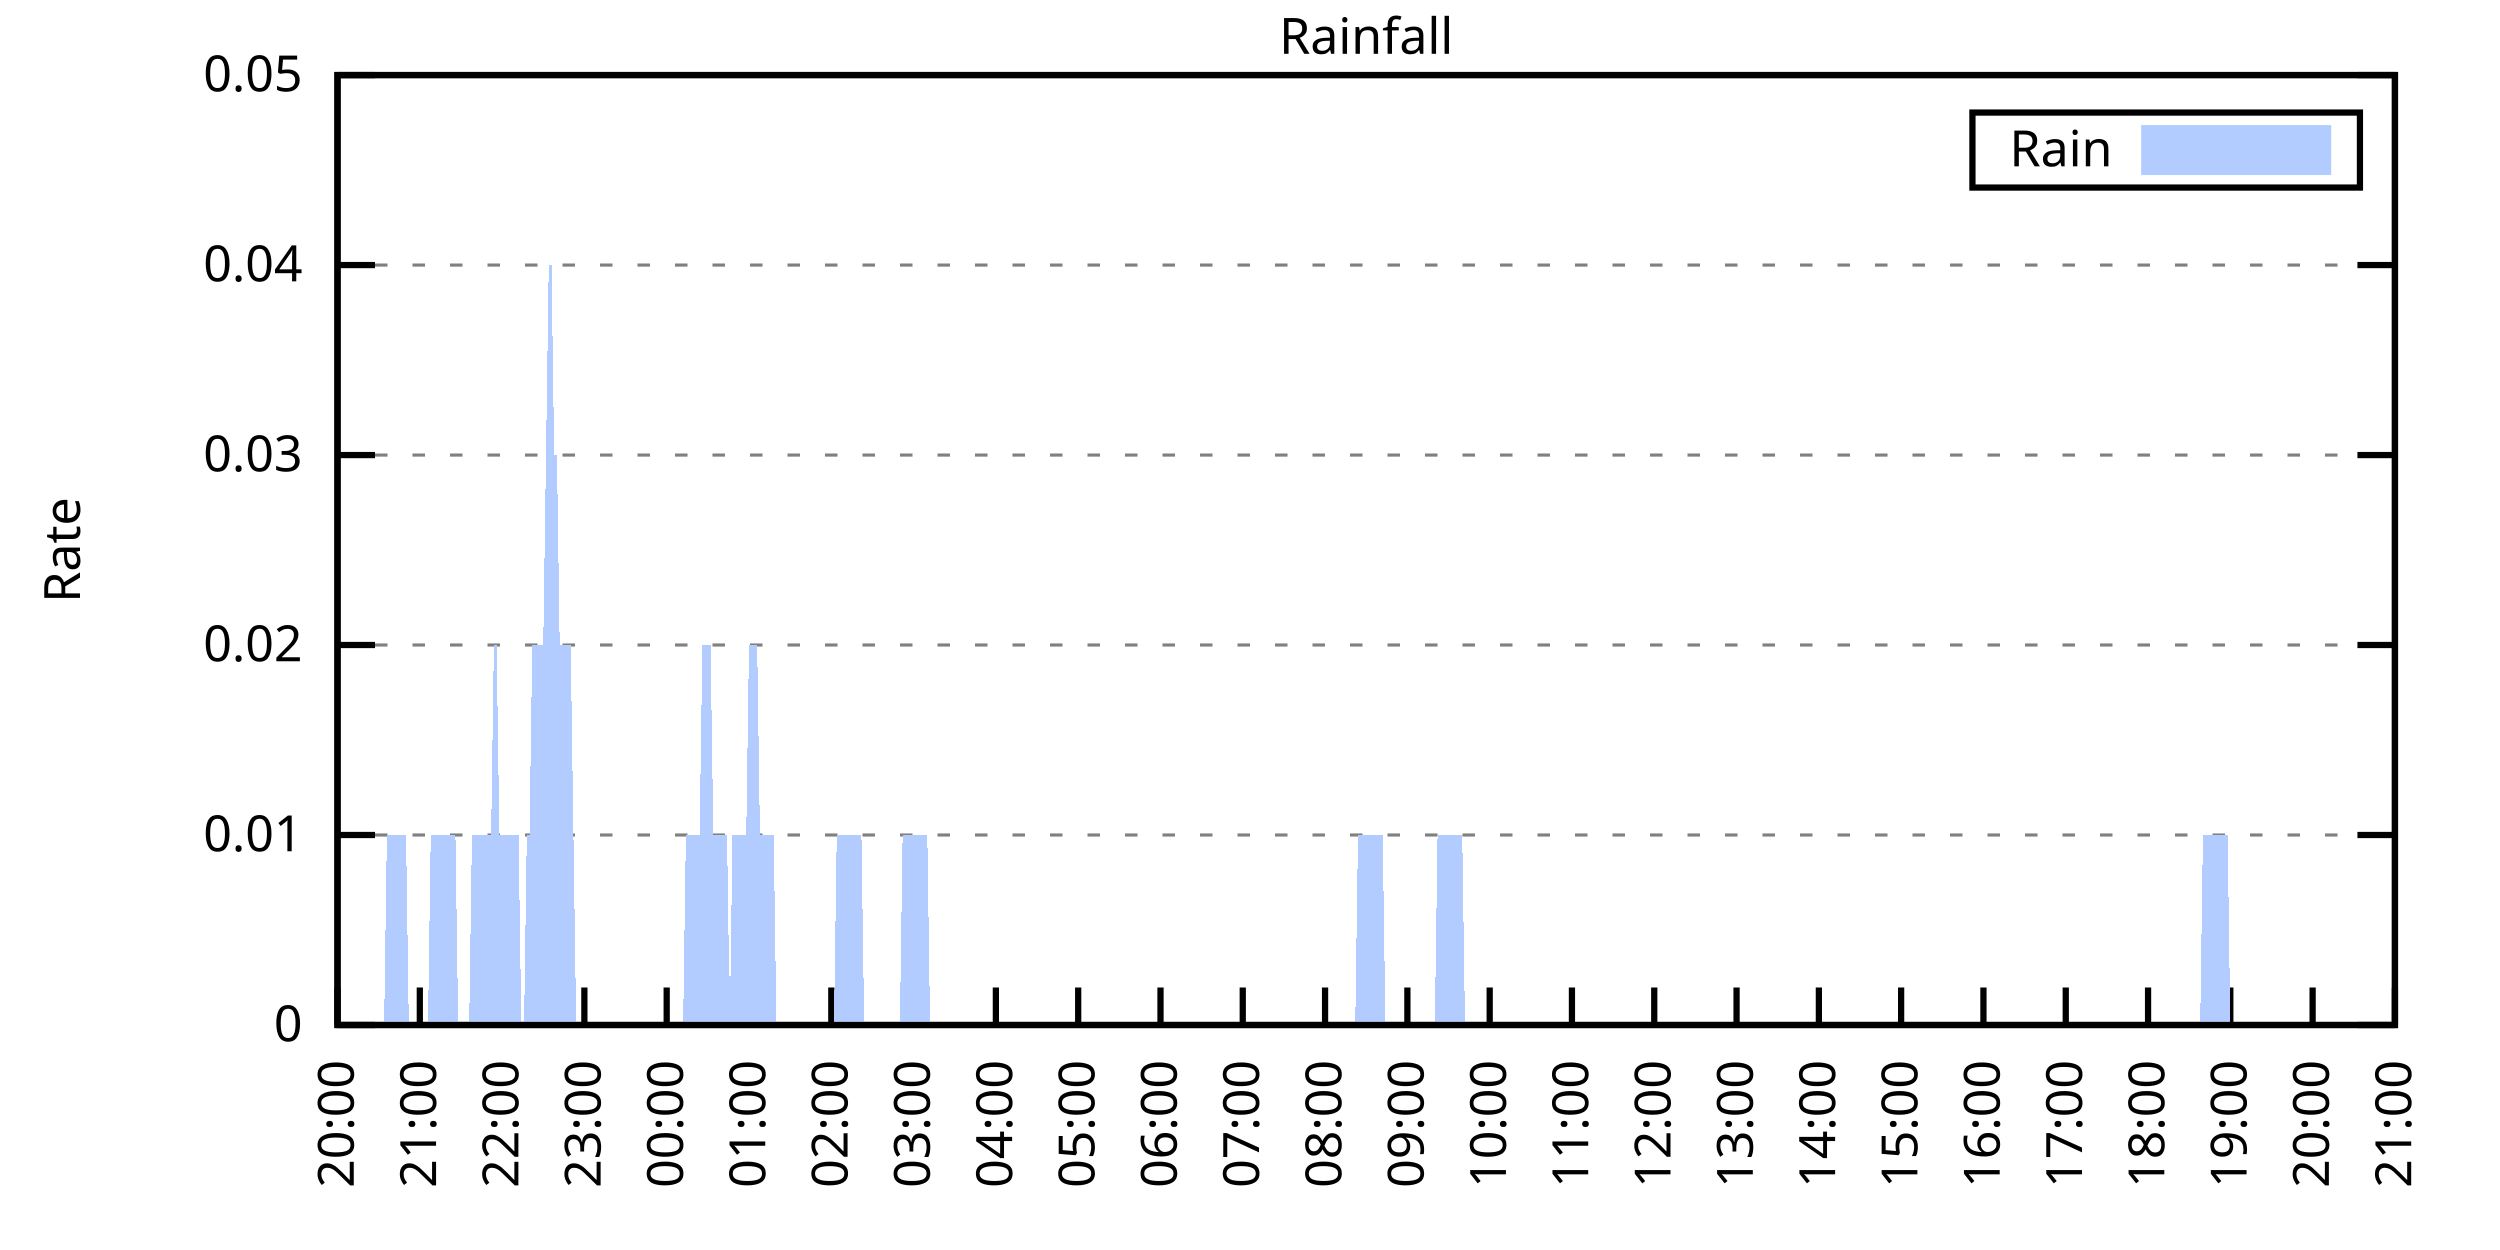
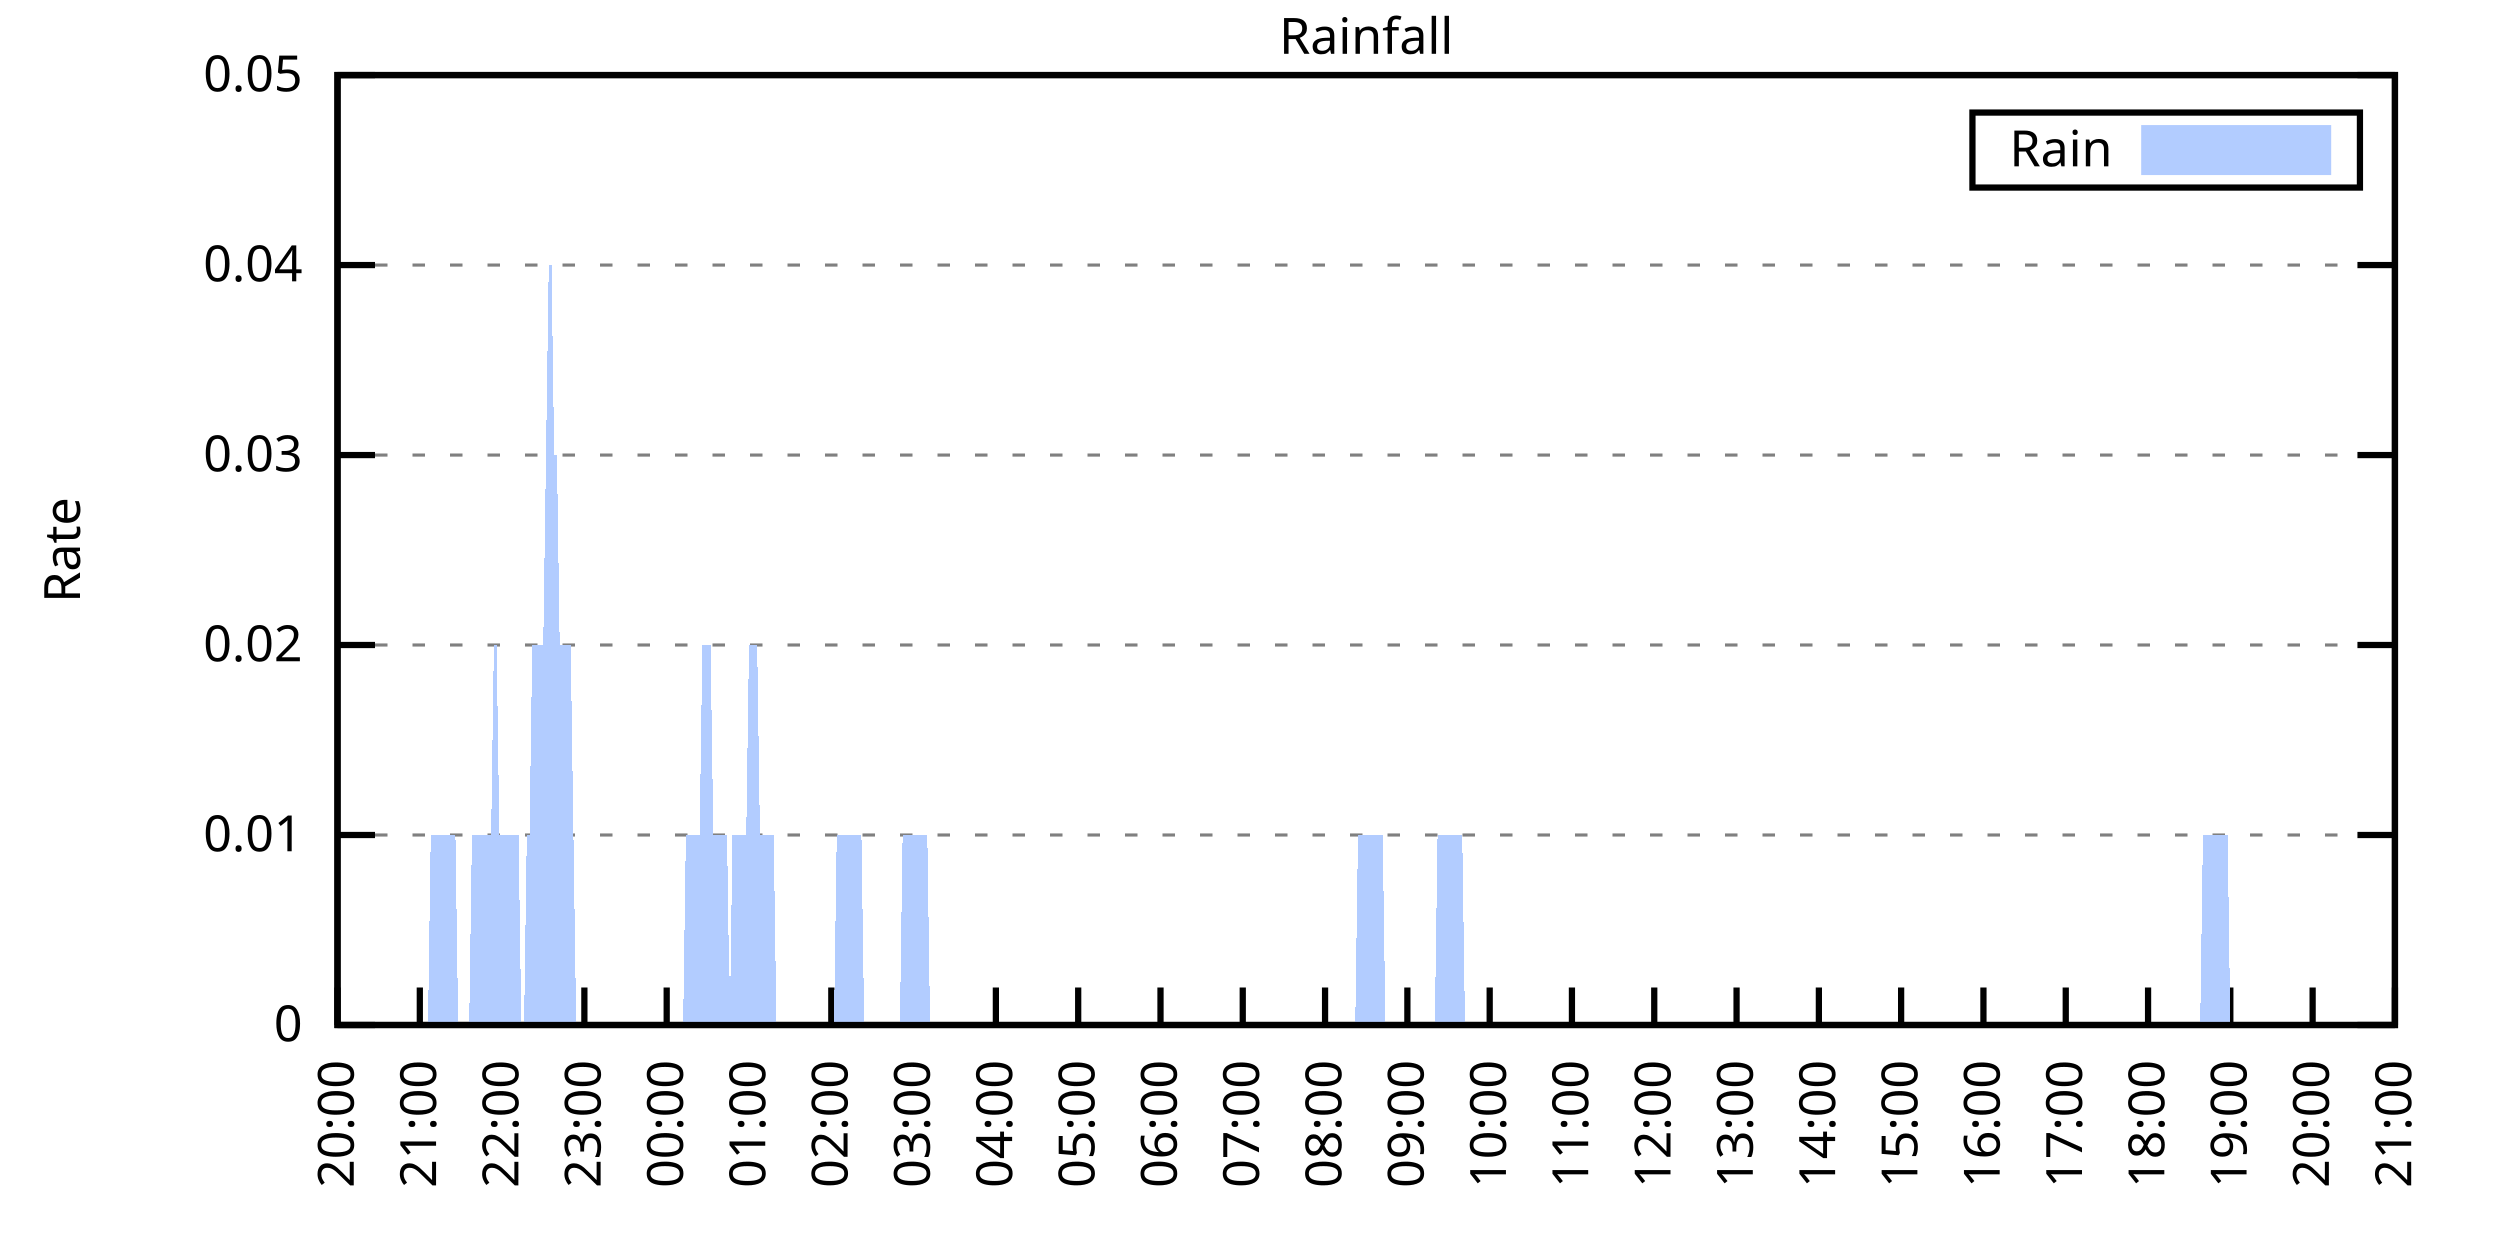
<svg xmlns="http://www.w3.org/2000/svg" xmlns:xlink="http://www.w3.org/1999/xlink" width="400" height="200" viewBox="0 0 400 200">
  <g id="gnuplot_canvas">
    <rect x="0" y="0" width="400" height="200" fill="none" />
    <defs>
      <circle id="gpDot" r="0.5" stroke-width="0.5" stroke="currentColor" />
      <path id="gpPt0" stroke-width="0.333" stroke="currentColor" d="M-1,0 h2 M0,-1 v2" />
      <path id="gpPt1" stroke-width="0.333" stroke="currentColor" d="M-1,-1 L1,1 M1,-1 L-1,1" />
      <path id="gpPt2" stroke-width="0.333" stroke="currentColor" d="M-1,0 L1,0 M0,-1 L0,1 M-1,-1 L1,1 M-1,1 L1,-1" />
      <rect id="gpPt3" stroke-width="0.333" stroke="currentColor" x="-1" y="-1" width="2" height="2" />
      <rect id="gpPt4" stroke-width="0.333" stroke="currentColor" fill="currentColor" x="-1" y="-1" width="2" height="2" />
      <circle id="gpPt5" stroke-width="0.333" stroke="currentColor" cx="0" cy="0" r="1" />
      <use xlink:href="#gpPt5" id="gpPt6" fill="currentColor" stroke="none" />
      <path id="gpPt7" stroke-width="0.333" stroke="currentColor" d="M0,-1.33 L-1.33,0.67 L1.33,0.67 z" />
      <use xlink:href="#gpPt7" id="gpPt8" fill="currentColor" stroke="none" />
      <use xlink:href="#gpPt7" id="gpPt9" stroke="currentColor" transform="rotate(180)" />
      <use xlink:href="#gpPt9" id="gpPt10" fill="currentColor" stroke="none" />
      <use xlink:href="#gpPt3" id="gpPt11" stroke="currentColor" transform="rotate(45)" />
      <use xlink:href="#gpPt11" id="gpPt12" fill="currentColor" stroke="none" />
      <path id="gpPt13" stroke-width="0.333" stroke="currentColor" d="M0,1.330 L1.265,0.411 L0.782,-1.067 L-0.782,-1.076 L-1.265,0.411 z" />
      <use xlink:href="#gpPt13" id="gpPt14" fill="currentColor" stroke="none" />
      <filter id="textbox" filterUnits="objectBoundingBox" x="0" y="0" height="1" width="1">
        <feFlood flood-color="white" flood-opacity="1" result="bgnd" />
        <feComposite in="SourceGraphic" in2="bgnd" operator="atop" />
      </filter>
      <filter id="greybox" filterUnits="objectBoundingBox" x="0" y="0" height="1" width="1">
        <feFlood flood-color="lightgrey" flood-opacity="1" result="grey" />
        <feComposite in="SourceGraphic" in2="grey" operator="atop" />
      </filter>
    </defs>
    <g fill="none" color="white" stroke="currentColor" stroke-width="1.00" stroke-linecap="butt" stroke-linejoin="miter">
</g>
    <g fill="none" color="black" stroke="currentColor" stroke-width="1.00" stroke-linecap="butt" stroke-linejoin="miter">
      <g stroke="none" shape-rendering="crispEdges">
        <polygon fill="rgb(255, 255, 255)" points="54.00,164.00 383.18,164.00 383.18,12.02 54.00,12.02 " />
      </g>
    </g>
    <g fill="none" color="black" stroke="currentColor" stroke-width="1.00" stroke-linecap="butt" stroke-linejoin="miter">
</g>
    <g fill="none" color="black" stroke="black" stroke-width="0.50" stroke-linecap="butt" stroke-linejoin="miter">
</g>
    <g fill="none" color="gray" stroke="currentColor" stroke-width="0.50" stroke-linecap="butt" stroke-linejoin="miter">
      <path stroke="gray" stroke-dasharray="2,4" class="gridline" d="M54.00,164.00 L383.19,164.00  " />
    </g>
    <g fill="none" color="gray" stroke="gray" stroke-width="1.00" stroke-linecap="butt" stroke-linejoin="miter">
</g>
    <g fill="none" color="black" stroke="currentColor" stroke-width="1.00" stroke-linecap="butt" stroke-linejoin="miter">
      <path stroke="black" d="M54.00,164.00 L60.00,164.00 M383.19,164.00 L377.19,164.00  " />
      <g transform="translate(48.40,166.60)" stroke="none" fill="black" font-family="Sans" font-size="8.00" text-anchor="end">
        <text>
          <tspan font-family="Sans"> 0</tspan>
        </text>
      </g>
    </g>
    <g fill="none" color="black" stroke="currentColor" stroke-width="1.00" stroke-linecap="butt" stroke-linejoin="miter">
</g>
    <g fill="none" color="black" stroke="black" stroke-width="0.50" stroke-linecap="butt" stroke-linejoin="miter">
</g>
    <g fill="none" color="gray" stroke="currentColor" stroke-width="0.50" stroke-linecap="butt" stroke-linejoin="miter">
      <path stroke="gray" stroke-dasharray="2,4" class="gridline" d="M54.00,133.60 L383.19,133.60  " />
    </g>
    <g fill="none" color="gray" stroke="gray" stroke-width="1.00" stroke-linecap="butt" stroke-linejoin="miter">
</g>
    <g fill="none" color="black" stroke="currentColor" stroke-width="1.00" stroke-linecap="butt" stroke-linejoin="miter">
      <path stroke="black" d="M54.00,133.60 L60.00,133.60 M383.19,133.60 L377.19,133.60  " />
      <g transform="translate(48.40,136.20)" stroke="none" fill="black" font-family="Sans" font-size="8.00" text-anchor="end">
        <text>
          <tspan font-family="Sans"> 0.01</tspan>
        </text>
      </g>
    </g>
    <g fill="none" color="black" stroke="currentColor" stroke-width="1.00" stroke-linecap="butt" stroke-linejoin="miter">
</g>
    <g fill="none" color="black" stroke="black" stroke-width="0.50" stroke-linecap="butt" stroke-linejoin="miter">
</g>
    <g fill="none" color="gray" stroke="currentColor" stroke-width="0.50" stroke-linecap="butt" stroke-linejoin="miter">
      <path stroke="gray" stroke-dasharray="2,4" class="gridline" d="M54.00,103.20 L383.19,103.20  " />
    </g>
    <g fill="none" color="gray" stroke="gray" stroke-width="1.00" stroke-linecap="butt" stroke-linejoin="miter">
</g>
    <g fill="none" color="black" stroke="currentColor" stroke-width="1.00" stroke-linecap="butt" stroke-linejoin="miter">
      <path stroke="black" d="M54.00,103.20 L60.00,103.20 M383.19,103.20 L377.19,103.20  " />
      <g transform="translate(48.40,105.80)" stroke="none" fill="black" font-family="Sans" font-size="8.00" text-anchor="end">
        <text>
          <tspan font-family="Sans"> 0.02</tspan>
        </text>
      </g>
    </g>
    <g fill="none" color="black" stroke="currentColor" stroke-width="1.00" stroke-linecap="butt" stroke-linejoin="miter">
</g>
    <g fill="none" color="black" stroke="black" stroke-width="0.50" stroke-linecap="butt" stroke-linejoin="miter">
</g>
    <g fill="none" color="gray" stroke="currentColor" stroke-width="0.50" stroke-linecap="butt" stroke-linejoin="miter">
      <path stroke="gray" stroke-dasharray="2,4" class="gridline" d="M54.00,72.81 L383.19,72.81  " />
    </g>
    <g fill="none" color="gray" stroke="gray" stroke-width="1.00" stroke-linecap="butt" stroke-linejoin="miter">
</g>
    <g fill="none" color="black" stroke="currentColor" stroke-width="1.00" stroke-linecap="butt" stroke-linejoin="miter">
      <path stroke="black" d="M54.00,72.81 L60.00,72.81 M383.19,72.81 L377.19,72.81  " />
      <g transform="translate(48.40,75.41)" stroke="none" fill="black" font-family="Sans" font-size="8.00" text-anchor="end">
        <text>
          <tspan font-family="Sans"> 0.03</tspan>
        </text>
      </g>
    </g>
    <g fill="none" color="black" stroke="currentColor" stroke-width="1.00" stroke-linecap="butt" stroke-linejoin="miter">
</g>
    <g fill="none" color="black" stroke="black" stroke-width="0.50" stroke-linecap="butt" stroke-linejoin="miter">
</g>
    <g fill="none" color="gray" stroke="currentColor" stroke-width="0.50" stroke-linecap="butt" stroke-linejoin="miter">
      <path stroke="gray" stroke-dasharray="2,4" class="gridline" d="M54.00,42.41 L383.19,42.41  " />
    </g>
    <g fill="none" color="gray" stroke="gray" stroke-width="1.00" stroke-linecap="butt" stroke-linejoin="miter">
</g>
    <g fill="none" color="black" stroke="currentColor" stroke-width="1.00" stroke-linecap="butt" stroke-linejoin="miter">
      <path stroke="black" d="M54.00,42.41 L60.00,42.41 M383.19,42.41 L377.19,42.41  " />
      <g transform="translate(48.40,45.01)" stroke="none" fill="black" font-family="Sans" font-size="8.00" text-anchor="end">
        <text>
          <tspan font-family="Sans"> 0.04</tspan>
        </text>
      </g>
    </g>
    <g fill="none" color="black" stroke="currentColor" stroke-width="1.00" stroke-linecap="butt" stroke-linejoin="miter">
</g>
    <g fill="none" color="black" stroke="black" stroke-width="0.50" stroke-linecap="butt" stroke-linejoin="miter">
</g>
    <g fill="none" color="gray" stroke="currentColor" stroke-width="0.50" stroke-linecap="butt" stroke-linejoin="miter">
      <path stroke="gray" stroke-dasharray="2,4" class="gridline" d="M54.00,12.01 L383.19,12.01  " />
    </g>
    <g fill="none" color="gray" stroke="gray" stroke-width="1.00" stroke-linecap="butt" stroke-linejoin="miter">
</g>
    <g fill="none" color="black" stroke="currentColor" stroke-width="1.00" stroke-linecap="butt" stroke-linejoin="miter">
      <path stroke="black" d="M54.00,12.01 L60.00,12.01 M383.19,12.01 L377.19,12.01  " />
      <g transform="translate(48.40,14.61)" stroke="none" fill="black" font-family="Sans" font-size="8.00" text-anchor="end">
        <text>
          <tspan font-family="Sans"> 0.05</tspan>
        </text>
      </g>
    </g>
    <g fill="none" color="black" stroke="currentColor" stroke-width="1.00" stroke-linecap="butt" stroke-linejoin="miter">
      <path stroke="black" d="M54.00,164.00 L54.00,158.00  " />
      <g transform="translate(56.60,169.60) rotate(270.00)" stroke="none" fill="black" font-family="Sans" font-size="8.00" text-anchor="end">
        <text>
          <tspan font-family="Sans">20:00</tspan>
        </text>
      </g>
    </g>
    <g fill="none" color="black" stroke="currentColor" stroke-width="1.00" stroke-linecap="butt" stroke-linejoin="miter">
      <path stroke="black" d="M67.17,164.00 L67.17,158.00  " />
      <g transform="translate(69.77,169.60) rotate(270.00)" stroke="none" fill="black" font-family="Sans" font-size="8.00" text-anchor="end">
        <text>
          <tspan font-family="Sans">21:00</tspan>
        </text>
      </g>
    </g>
    <g fill="none" color="black" stroke="currentColor" stroke-width="1.00" stroke-linecap="butt" stroke-linejoin="miter">
      <path stroke="black" d="M80.34,164.00 L80.34,158.00  " />
      <g transform="translate(82.94,169.60) rotate(270.00)" stroke="none" fill="black" font-family="Sans" font-size="8.00" text-anchor="end">
        <text>
          <tspan font-family="Sans">22:00</tspan>
        </text>
      </g>
    </g>
    <g fill="none" color="black" stroke="currentColor" stroke-width="1.00" stroke-linecap="butt" stroke-linejoin="miter">
      <path stroke="black" d="M93.50,164.00 L93.50,158.00  " />
      <g transform="translate(96.10,169.60) rotate(270.00)" stroke="none" fill="black" font-family="Sans" font-size="8.00" text-anchor="end">
        <text>
          <tspan font-family="Sans">23:00</tspan>
        </text>
      </g>
    </g>
    <g fill="none" color="black" stroke="currentColor" stroke-width="1.00" stroke-linecap="butt" stroke-linejoin="miter">
      <path stroke="black" d="M106.67,164.00 L106.67,158.00  " />
      <g transform="translate(109.27,169.60) rotate(270.00)" stroke="none" fill="black" font-family="Sans" font-size="8.00" text-anchor="end">
        <text>
          <tspan font-family="Sans">00:00</tspan>
        </text>
      </g>
    </g>
    <g fill="none" color="black" stroke="currentColor" stroke-width="1.00" stroke-linecap="butt" stroke-linejoin="miter">
      <path stroke="black" d="M119.84,164.00 L119.84,158.00  " />
      <g transform="translate(122.44,169.60) rotate(270.00)" stroke="none" fill="black" font-family="Sans" font-size="8.00" text-anchor="end">
        <text>
          <tspan font-family="Sans">01:00</tspan>
        </text>
      </g>
    </g>
    <g fill="none" color="black" stroke="currentColor" stroke-width="1.00" stroke-linecap="butt" stroke-linejoin="miter">
      <path stroke="black" d="M133.01,164.00 L133.01,158.00  " />
      <g transform="translate(135.61,169.60) rotate(270.00)" stroke="none" fill="black" font-family="Sans" font-size="8.00" text-anchor="end">
        <text>
          <tspan font-family="Sans">02:00</tspan>
        </text>
      </g>
    </g>
    <g fill="none" color="black" stroke="currentColor" stroke-width="1.00" stroke-linecap="butt" stroke-linejoin="miter">
      <path stroke="black" d="M146.17,164.00 L146.17,158.00  " />
      <g transform="translate(148.77,169.60) rotate(270.00)" stroke="none" fill="black" font-family="Sans" font-size="8.00" text-anchor="end">
        <text>
          <tspan font-family="Sans">03:00</tspan>
        </text>
      </g>
    </g>
    <g fill="none" color="black" stroke="currentColor" stroke-width="1.00" stroke-linecap="butt" stroke-linejoin="miter">
      <path stroke="black" d="M159.34,164.00 L159.34,158.00  " />
      <g transform="translate(161.94,169.60) rotate(270.00)" stroke="none" fill="black" font-family="Sans" font-size="8.00" text-anchor="end">
        <text>
          <tspan font-family="Sans">04:00</tspan>
        </text>
      </g>
    </g>
    <g fill="none" color="black" stroke="currentColor" stroke-width="1.00" stroke-linecap="butt" stroke-linejoin="miter">
      <path stroke="black" d="M172.51,164.00 L172.51,158.00  " />
      <g transform="translate(175.11,169.60) rotate(270.00)" stroke="none" fill="black" font-family="Sans" font-size="8.00" text-anchor="end">
        <text>
          <tspan font-family="Sans">05:00</tspan>
        </text>
      </g>
    </g>
    <g fill="none" color="black" stroke="currentColor" stroke-width="1.00" stroke-linecap="butt" stroke-linejoin="miter">
      <path stroke="black" d="M185.68,164.00 L185.68,158.00  " />
      <g transform="translate(188.28,169.60) rotate(270.00)" stroke="none" fill="black" font-family="Sans" font-size="8.00" text-anchor="end">
        <text>
          <tspan font-family="Sans">06:00</tspan>
        </text>
      </g>
    </g>
    <g fill="none" color="black" stroke="currentColor" stroke-width="1.00" stroke-linecap="butt" stroke-linejoin="miter">
      <path stroke="black" d="M198.84,164.00 L198.84,158.00  " />
      <g transform="translate(201.44,169.60) rotate(270.00)" stroke="none" fill="black" font-family="Sans" font-size="8.00" text-anchor="end">
        <text>
          <tspan font-family="Sans">07:00</tspan>
        </text>
      </g>
    </g>
    <g fill="none" color="black" stroke="currentColor" stroke-width="1.00" stroke-linecap="butt" stroke-linejoin="miter">
      <path stroke="black" d="M212.01,164.00 L212.01,158.00  " />
      <g transform="translate(214.61,169.60) rotate(270.00)" stroke="none" fill="black" font-family="Sans" font-size="8.00" text-anchor="end">
        <text>
          <tspan font-family="Sans">08:00</tspan>
        </text>
      </g>
    </g>
    <g fill="none" color="black" stroke="currentColor" stroke-width="1.00" stroke-linecap="butt" stroke-linejoin="miter">
      <path stroke="black" d="M225.18,164.00 L225.18,158.00  " />
      <g transform="translate(227.78,169.60) rotate(270.00)" stroke="none" fill="black" font-family="Sans" font-size="8.00" text-anchor="end">
        <text>
          <tspan font-family="Sans">09:00</tspan>
        </text>
      </g>
    </g>
    <g fill="none" color="black" stroke="currentColor" stroke-width="1.00" stroke-linecap="butt" stroke-linejoin="miter">
      <path stroke="black" d="M238.35,164.00 L238.35,158.00  " />
      <g transform="translate(240.95,169.60) rotate(270.00)" stroke="none" fill="black" font-family="Sans" font-size="8.00" text-anchor="end">
        <text>
          <tspan font-family="Sans">10:00</tspan>
        </text>
      </g>
    </g>
    <g fill="none" color="black" stroke="currentColor" stroke-width="1.00" stroke-linecap="butt" stroke-linejoin="miter">
      <path stroke="black" d="M251.51,164.00 L251.51,158.00  " />
      <g transform="translate(254.11,169.60) rotate(270.00)" stroke="none" fill="black" font-family="Sans" font-size="8.00" text-anchor="end">
        <text>
          <tspan font-family="Sans">11:00</tspan>
        </text>
      </g>
    </g>
    <g fill="none" color="black" stroke="currentColor" stroke-width="1.00" stroke-linecap="butt" stroke-linejoin="miter">
      <path stroke="black" d="M264.68,164.00 L264.68,158.00  " />
      <g transform="translate(267.28,169.60) rotate(270.00)" stroke="none" fill="black" font-family="Sans" font-size="8.00" text-anchor="end">
        <text>
          <tspan font-family="Sans">12:00</tspan>
        </text>
      </g>
    </g>
    <g fill="none" color="black" stroke="currentColor" stroke-width="1.00" stroke-linecap="butt" stroke-linejoin="miter">
      <path stroke="black" d="M277.85,164.00 L277.85,158.00  " />
      <g transform="translate(280.45,169.60) rotate(270.00)" stroke="none" fill="black" font-family="Sans" font-size="8.00" text-anchor="end">
        <text>
          <tspan font-family="Sans">13:00</tspan>
        </text>
      </g>
    </g>
    <g fill="none" color="black" stroke="currentColor" stroke-width="1.00" stroke-linecap="butt" stroke-linejoin="miter">
      <path stroke="black" d="M291.02,164.00 L291.02,158.00  " />
      <g transform="translate(293.62,169.60) rotate(270.00)" stroke="none" fill="black" font-family="Sans" font-size="8.00" text-anchor="end">
        <text>
          <tspan font-family="Sans">14:00</tspan>
        </text>
      </g>
    </g>
    <g fill="none" color="black" stroke="currentColor" stroke-width="1.00" stroke-linecap="butt" stroke-linejoin="miter">
      <path stroke="black" d="M304.18,164.00 L304.18,158.00  " />
      <g transform="translate(306.78,169.60) rotate(270.00)" stroke="none" fill="black" font-family="Sans" font-size="8.00" text-anchor="end">
        <text>
          <tspan font-family="Sans">15:00</tspan>
        </text>
      </g>
    </g>
    <g fill="none" color="black" stroke="currentColor" stroke-width="1.00" stroke-linecap="butt" stroke-linejoin="miter">
      <path stroke="black" d="M317.35,164.00 L317.35,158.00  " />
      <g transform="translate(319.95,169.60) rotate(270.00)" stroke="none" fill="black" font-family="Sans" font-size="8.00" text-anchor="end">
        <text>
          <tspan font-family="Sans">16:00</tspan>
        </text>
      </g>
    </g>
    <g fill="none" color="black" stroke="currentColor" stroke-width="1.00" stroke-linecap="butt" stroke-linejoin="miter">
      <path stroke="black" d="M330.52,164.00 L330.52,158.00  " />
      <g transform="translate(333.12,169.60) rotate(270.00)" stroke="none" fill="black" font-family="Sans" font-size="8.00" text-anchor="end">
        <text>
          <tspan font-family="Sans">17:00</tspan>
        </text>
      </g>
    </g>
    <g fill="none" color="black" stroke="currentColor" stroke-width="1.00" stroke-linecap="butt" stroke-linejoin="miter">
      <path stroke="black" d="M343.69,164.00 L343.69,158.00  " />
      <g transform="translate(346.29,169.60) rotate(270.00)" stroke="none" fill="black" font-family="Sans" font-size="8.00" text-anchor="end">
        <text>
          <tspan font-family="Sans">18:00</tspan>
        </text>
      </g>
    </g>
    <g fill="none" color="black" stroke="currentColor" stroke-width="1.00" stroke-linecap="butt" stroke-linejoin="miter">
      <path stroke="black" d="M356.85,164.00 L356.85,158.00  " />
      <g transform="translate(359.45,169.60) rotate(270.00)" stroke="none" fill="black" font-family="Sans" font-size="8.00" text-anchor="end">
        <text>
          <tspan font-family="Sans">19:00</tspan>
        </text>
      </g>
    </g>
    <g fill="none" color="black" stroke="currentColor" stroke-width="1.00" stroke-linecap="butt" stroke-linejoin="miter">
      <path stroke="black" d="M370.02,164.00 L370.02,158.00  " />
      <g transform="translate(372.62,169.60) rotate(270.00)" stroke="none" fill="black" font-family="Sans" font-size="8.00" text-anchor="end">
        <text>
          <tspan font-family="Sans">20:00</tspan>
        </text>
      </g>
    </g>
    <g fill="none" color="black" stroke="currentColor" stroke-width="1.00" stroke-linecap="butt" stroke-linejoin="miter">
      <path stroke="black" d="M383.19,164.00 L383.19,158.00  " />
      <g transform="translate(385.79,169.60) rotate(270.00)" stroke="none" fill="black" font-family="Sans" font-size="8.00" text-anchor="end">
        <text>
          <tspan font-family="Sans">21:00</tspan>
        </text>
      </g>
    </g>
    <g fill="none" color="black" stroke="currentColor" stroke-width="1.00" stroke-linecap="butt" stroke-linejoin="miter">
</g>
    <g fill="none" color="black" stroke="currentColor" stroke-width="1.00" stroke-linecap="butt" stroke-linejoin="miter">
      <path stroke="black" d="M54.00,12.01 L54.00,164.00 L383.19,164.00 L383.19,12.01 L54.00,12.01 Z  " />
    </g>
    <g fill="none" color="black" stroke="currentColor" stroke-width="1.00" stroke-linecap="butt" stroke-linejoin="miter">
</g>
    <g fill="none" color="black" stroke="currentColor" stroke-width="1.00" stroke-linecap="butt" stroke-linejoin="miter">
      <path stroke="black" d="M315.59,30.01 L315.59,18.01 L377.59,18.01 L377.59,30.01 L315.59,30.01 Z  " />
    </g>
    <g id="Rainfall_plot_1">
      <g fill="none" color="white" stroke="black" stroke-width="2.00" stroke-linecap="butt" stroke-linejoin="miter">
</g>
      <g fill="none" color="black" stroke="currentColor" stroke-width="2.00" stroke-linecap="butt" stroke-linejoin="miter">
        <g transform="translate(337.99,26.61)" stroke="none" fill="black" font-family="Sans" font-size="8.00" text-anchor="end">
          <text>
            <tspan font-family="Sans">Rain</tspan>
          </text>
        </g>
      </g>
      <g fill="none" color="black" stroke="currentColor" stroke-width="2.00" stroke-linecap="butt" stroke-linejoin="miter">
        <g stroke="none" shape-rendering="crispEdges">
          <polygon fill="rgb(178, 204, 255)" points="343.59,27.01 371.99,27.01 371.99,21.01 343.59,21.01 " />
        </g>
        <path stroke="rgb(178, 204, 255)" d="M343.59,27.01 L371.99,27.01 L371.99,21.01 L343.59,21.01 L343.59,27.01 Z  " />
      </g>
      <g fill="none" color="black" stroke="currentColor" stroke-width="2.00" stroke-linecap="butt" stroke-linejoin="miter">
        <g stroke="none" shape-rendering="crispEdges">
-           <polygon fill="rgb(178, 204, 255)" points="57.51,164.00 57.95,164.00 58.39,164.00 58.83,164.00 59.27,164.00 59.71,164.00 60.14,164.00 60.58,164.00 61.02,164.00 61.46,164.00 61.90,133.60 62.34,133.60 62.78,133.60 63.22,133.60 63.66,133.60 64.10,133.60 64.53,133.60 64.97,133.60 65.41,164.00 65.85,164.00 66.29,164.00 66.73,164.00 67.17,164.00 67.61,164.00 68.05,164.00 68.48,164.00 68.92,133.60 69.36,133.60 69.80,133.60 70.24,133.60 70.68,133.60 71.12,133.60 71.56,133.60 72.00,133.60 72.43,133.60 72.87,133.60 73.31,164.00 73.75,164.00 74.19,164.00 74.63,164.00 75.07,164.00 75.51,133.60 75.95,133.60 76.38,133.60 76.82,133.60 77.26,133.60 77.70,133.60 78.14,133.60 78.58,133.60 79.02,103.20 79.46,103.20 79.90,133.60 80.34,133.60 80.77,133.60 81.21,133.60 81.65,133.60 82.09,133.60 82.53,133.60 82.97,133.60 83.41,164.00 83.85,164.00 84.29,133.60 84.72,133.60 85.16,103.20 85.60,103.20 86.04,103.20 86.48,103.20 86.92,103.20 87.36,72.81 87.80,42.41 88.24,42.41 88.67,72.81 89.11,72.81 89.55,103.20 89.99,103.20 90.43,103.20 90.87,103.20 91.31,103.20 91.75,133.60 92.19,164.00 92.62,164.00 93.06,164.00 93.50,164.00 93.94,164.00 94.38,164.00 94.82,164.00 95.26,164.00 95.70,164.00 96.14,164.00 96.58,164.00 97.01,164.00 97.45,164.00 97.89,164.00 98.33,164.00 98.77,164.00 99.21,164.00 99.65,164.00 100.09,164.00 100.53,164.00 100.96,164.00 101.40,164.00 101.84,164.00 102.28,164.00 102.72,164.00 103.16,164.00 103.60,164.00 104.04,164.00 104.48,164.00 104.91,164.00 105.35,164.00 105.79,164.00 106.23,164.00 106.67,164.00 107.11,164.00 107.55,164.00 107.99,164.00 108.43,164.00 108.87,164.00 109.30,164.00 109.74,133.60 110.18,133.60 110.62,133.60 111.06,133.60 111.50,133.60 111.94,133.60 112.38,103.20 112.82,103.20 113.25,103.20 113.69,103.20 114.13,133.60 114.57,133.60 115.01,133.60 115.45,133.60 115.89,133.60 116.33,133.60 116.77,164.00 117.20,133.60 117.64,133.60 118.08,133.60 118.52,133.60 118.96,133.60 119.40,133.60 119.84,103.20 120.28,103.20 120.72,103.20 121.15,103.20 121.59,133.60 122.03,133.60 122.47,133.60 122.91,133.60 123.35,133.60 123.79,133.60 124.23,164.00 124.67,164.00 125.11,164.00 125.54,164.00 125.98,164.00 126.42,164.00 126.86,164.00 127.30,164.00 127.74,164.00 128.18,164.00 128.62,164.00 129.06,164.00 129.49,164.00 129.93,164.00 130.37,164.00 130.81,164.00 131.25,164.00 131.69,164.00 132.13,164.00 132.57,164.00 133.01,164.00 133.44,164.00 133.88,133.60 134.32,133.60 134.76,133.60 135.20,133.60 135.64,133.60 136.08,133.60 136.52,133.60 136.96,133.60 137.39,133.60 137.83,133.60 138.27,164.00 138.71,164.00 139.15,164.00 139.59,164.00 140.03,164.00 140.47,164.00 140.91,164.00 141.35,164.00 141.78,164.00 142.22,164.00 142.66,164.00 143.10,164.00 143.54,164.00 143.98,164.00 144.42,133.60 144.86,133.60 145.30,133.60 145.73,133.60 146.17,133.60 146.61,133.60 147.05,133.60 147.49,133.60 147.93,133.60 148.37,133.60 148.81,164.00 149.25,164.00 149.68,164.00 150.12,164.00 150.56,164.00 151.00,164.00 151.44,164.00 151.88,164.00 152.32,164.00 152.76,164.00 153.20,164.00 153.63,164.00 154.07,164.00 154.51,164.00 154.95,164.00 155.39,164.00 155.83,164.00 156.27,164.00 156.71,164.00 157.15,164.00 157.59,164.00 158.02,164.00 158.46,164.00 158.90,164.00 159.34,164.00 159.78,164.00 160.22,164.00 160.66,164.00 161.10,164.00 161.54,164.00 161.97,164.00 162.41,164.00 162.85,164.00 163.29,164.00 163.73,164.00 164.17,164.00 164.61,164.00 165.05,164.00 165.49,164.00 165.92,164.00 166.36,164.00 166.80,164.00 167.24,164.00 167.68,164.00 168.12,164.00 168.56,164.00 169.00,164.00 169.44,164.00 169.87,164.00 170.31,164.00 170.75,164.00 171.19,164.00 171.63,164.00 172.07,164.00 172.51,164.00 172.95,164.00 173.39,164.00 173.83,164.00 174.26,164.00 174.70,164.00 175.14,164.00 175.58,164.00 176.02,164.00 176.46,164.00 176.90,164.00 177.34,164.00 177.78,164.00 178.21,164.00 178.65,164.00 179.09,164.00 179.53,164.00 179.97,164.00 180.41,164.00 180.85,164.00 181.29,164.00 181.73,164.00 182.16,164.00 182.60,164.00 183.04,164.00 183.48,164.00 183.92,164.00 184.36,164.00 184.80,164.00 185.24,164.00 185.68,164.00 186.11,164.00 186.55,164.00 186.99,164.00 187.43,164.00 187.87,164.00 188.31,164.00 188.75,164.00 189.19,164.00 189.63,164.00 190.07,164.00 190.50,164.00 190.94,164.00 191.38,164.00 191.82,164.00 192.26,164.00 192.70,164.00 193.14,164.00 193.58,164.00 194.02,164.00 194.45,164.00 194.89,164.00 195.33,164.00 195.77,164.00 196.21,164.00 196.65,164.00 197.09,164.00 197.53,164.00 197.97,164.00 198.40,164.00 198.84,164.00 199.28,164.00 199.72,164.00 200.16,164.00 200.60,164.00 201.04,164.00 201.48,164.00 201.92,164.00 202.35,164.00 202.79,164.00 203.23,164.00 203.67,164.00 204.11,164.00 204.55,164.00 204.99,164.00 205.43,164.00 205.87,164.00 206.31,164.00 206.74,164.00 207.18,164.00 207.62,164.00 208.06,164.00 208.50,164.00 208.94,164.00 209.38,164.00 209.82,164.00 210.26,164.00 210.69,164.00 211.13,164.00 211.57,164.00 212.01,164.00 212.45,164.00 212.89,164.00 213.33,164.00 213.77,164.00 214.21,164.00 214.64,164.00 215.08,164.00 215.52,164.00 215.96,164.00 216.40,164.00 216.84,164.00 217.28,133.60 217.72,133.60 218.16,133.60 218.60,133.60 219.03,133.60 219.47,133.60 219.91,133.60 220.35,133.60 220.79,133.60 221.23,133.60 221.67,164.00 222.11,164.00 222.55,164.00 222.98,164.00 223.42,164.00 223.86,164.00 224.30,164.00 224.74,164.00 225.18,164.00 225.62,164.00 226.06,164.00 226.50,164.00 226.93,164.00 227.37,164.00 227.81,164.00 228.25,164.00 228.69,164.00 229.13,164.00 229.57,164.00 230.01,133.60 230.45,133.60 230.88,133.60 231.32,133.60 231.76,133.60 232.20,133.60 232.64,133.60 233.08,133.60 233.52,133.60 233.96,133.60 234.40,164.00 234.84,164.00 235.27,164.00 235.71,164.00 236.15,164.00 236.59,164.00 237.03,164.00 237.47,164.00 237.91,164.00 238.35,164.00 238.79,164.00 239.22,164.00 239.66,164.00 240.10,164.00 240.54,164.00 240.98,164.00 241.42,164.00 241.86,164.00 242.30,164.00 242.74,164.00 243.17,164.00 243.61,164.00 244.05,164.00 244.49,164.00 244.93,164.00 245.37,164.00 245.81,164.00 246.25,164.00 246.69,164.00 247.12,164.00 247.56,164.00 248.00,164.00 248.44,164.00 248.88,164.00 249.32,164.00 249.76,164.00 250.20,164.00 250.64,164.00 251.08,164.00 251.51,164.00 251.95,164.00 252.39,164.00 252.83,164.00 253.27,164.00 253.71,164.00 254.15,164.00 254.59,164.00 255.03,164.00 255.46,164.00 255.90,164.00 256.34,164.00 256.78,164.00 257.22,164.00 257.66,164.00 258.10,164.00 258.54,164.00 258.98,164.00 259.41,164.00 259.85,164.00 260.29,164.00 260.73,164.00 261.17,164.00 261.61,164.00 262.05,164.00 262.49,164.00 262.93,164.00 263.36,164.00 263.80,164.00 264.24,164.00 264.68,164.00 265.12,164.00 265.56,164.00 266.00,164.00 266.44,164.00 266.88,164.00 267.32,164.00 267.75,164.00 268.19,164.00 268.63,164.00 269.07,164.00 269.51,164.00 269.95,164.00 270.39,164.00 270.83,164.00 271.27,164.00 271.70,164.00 272.14,164.00 272.58,164.00 273.02,164.00 273.46,164.00 273.90,164.00 274.34,164.00 274.78,164.00 275.22,164.00 275.65,164.00 276.09,164.00 276.53,164.00 276.97,164.00 277.41,164.00 277.85,164.00 278.29,164.00 278.73,164.00 279.17,164.00 279.60,164.00 280.04,164.00 280.48,164.00 280.92,164.00 281.36,164.00 281.80,164.00 282.24,164.00 282.68,164.00 283.12,164.00 283.56,164.00 283.99,164.00 284.43,164.00 284.87,164.00 285.31,164.00 285.75,164.00 286.19,164.00 286.63,164.00 287.07,164.00 287.51,164.00 287.94,164.00 288.38,164.00 288.82,164.00 289.26,164.00 289.70,164.00 290.14,164.00 290.58,164.00 291.02,164.00 291.46,164.00 291.89,164.00 292.33,164.00 292.77,164.00 293.21,164.00 293.65,164.00 294.09,164.00 294.53,164.00 294.97,164.00 295.41,164.00 295.84,164.00 296.28,164.00 296.72,164.00 297.16,164.00 297.60,164.00 298.04,164.00 298.48,164.00 298.92,164.00 299.36,164.00 299.80,164.00 300.23,164.00 300.67,164.00 301.11,164.00 301.55,164.00 301.99,164.00 302.43,164.00 302.87,164.00 303.31,164.00 303.75,164.00 304.18,164.00 304.62,164.00 305.06,164.00 305.50,164.00 305.94,164.00 306.38,164.00 306.82,164.00 307.26,164.00 307.70,164.00 308.13,164.00 308.57,164.00 309.01,164.00 309.45,164.00 309.89,164.00 310.33,164.00 310.77,164.00 311.21,164.00 311.65,164.00 312.08,164.00 312.52,164.00 312.96,164.00 313.40,164.00 313.84,164.00 314.28,164.00 314.72,164.00 315.16,164.00 315.60,164.00 316.04,164.00 316.47,164.00 316.91,164.00 317.35,164.00 317.79,164.00 318.23,164.00 318.67,164.00 319.11,164.00 319.55,164.00 319.99,164.00 320.42,164.00 320.86,164.00 321.30,164.00 321.74,164.00 322.18,164.00 322.62,164.00 323.06,164.00 323.50,164.00 323.94,164.00 324.37,164.00 324.81,164.00 325.25,164.00 325.69,164.00 326.13,164.00 326.57,164.00 327.01,164.00 327.45,164.00 327.89,164.00 328.33,164.00 328.76,164.00 329.20,164.00 329.64,164.00 330.08,164.00 330.52,164.00 330.96,164.00 331.40,164.00 331.84,164.00 332.28,164.00 332.71,164.00 333.15,164.00 333.59,164.00 334.03,164.00 334.47,164.00 334.91,164.00 335.35,164.00 335.79,164.00 336.23,164.00 336.66,164.00 337.10,164.00 337.54,164.00 337.98,164.00 338.42,164.00 338.86,164.00 339.30,164.00 339.74,164.00 340.18,164.00 340.61,164.00 341.05,164.00 341.49,164.00 341.93,164.00 342.37,164.00 342.81,164.00 343.25,164.00 343.69,164.00 344.13,164.00 344.57,164.00 345.00,164.00 345.44,164.00 345.88,164.00 346.32,164.00 346.76,164.00 347.20,164.00 347.64,164.00 348.08,164.00 348.52,164.00 348.95,164.00 349.39,164.00 349.83,164.00 350.27,164.00 350.71,164.00 351.15,164.00 351.59,164.00 352.03,164.00 352.47,133.60 352.90,133.60 353.34,133.60 353.78,133.60 354.22,133.60 354.66,133.60 355.10,133.60 355.54,133.60 355.98,133.60 356.42,133.60 356.85,164.00 357.29,164.00 357.73,164.00 358.17,164.00 358.61,164.00 359.05,164.00 359.49,164.00 359.93,164.00 360.37,164.00 360.81,164.00 361.24,164.00 361.68,164.00 362.12,164.00 362.56,164.00 363.00,164.00 363.44,164.00 363.88,164.00 364.32,164.00 364.76,164.00 365.19,164.00 365.63,164.00 366.07,164.00 366.51,164.00 366.95,164.00 367.39,164.00 367.83,164.00 368.27,164.00 368.71,164.00 369.14,164.00 369.58,164.00 370.02,164.00 370.46,164.00 370.90,164.00 371.34,164.00 371.78,164.00 372.22,164.00 372.66,164.00 373.09,164.00 373.09,164.00 57.51,164.00 " />
+           <polygon fill="rgb(178, 204, 255)" points="61.02,164.00 61.46,164.00 61.90,164.00 62.34,164.00 62.78,164.00 63.22,164.00 63.66,164.00 64.10,164.00 64.53,164.00 64.97,164.00 65.41,164.00 65.85,164.00 66.29,164.00 66.73,164.00 67.17,164.00 67.61,164.00 68.05,164.00 68.48,164.00 68.92,133.60 69.36,133.60 69.80,133.60 70.24,133.60 70.68,133.60 71.12,133.60 71.56,133.60 72.00,133.60 72.43,133.60 72.87,133.60 73.31,164.00 73.75,164.00 74.19,164.00 74.63,164.00 75.07,164.00 75.51,133.60 75.95,133.60 76.38,133.60 76.82,133.60 77.26,133.60 77.70,133.60 78.14,133.60 78.58,133.60 79.02,103.20 79.46,103.20 79.90,133.60 80.34,133.60 80.77,133.60 81.21,133.60 81.65,133.60 82.09,133.60 82.53,133.60 82.97,133.60 83.41,164.00 83.85,164.00 84.29,133.60 84.72,133.60 85.16,103.20 85.60,103.20 86.04,103.20 86.48,103.20 86.92,103.20 87.36,72.81 87.80,42.41 88.24,42.41 88.67,72.81 89.11,72.81 89.55,103.20 89.99,103.20 90.43,103.20 90.87,103.20 91.31,103.20 91.75,133.60 92.19,164.00 92.62,164.00 93.06,164.00 93.50,164.00 93.94,164.00 94.38,164.00 94.82,164.00 95.26,164.00 95.70,164.00 96.14,164.00 96.58,164.00 97.01,164.00 97.45,164.00 97.89,164.00 98.33,164.00 98.77,164.00 99.21,164.00 99.65,164.00 100.09,164.00 100.53,164.00 100.96,164.00 101.40,164.00 101.84,164.00 102.28,164.00 102.72,164.00 103.16,164.00 103.60,164.00 104.04,164.00 104.48,164.00 104.91,164.00 105.35,164.00 105.79,164.00 106.23,164.00 106.67,164.00 107.11,164.00 107.55,164.00 107.99,164.00 108.43,164.00 108.87,164.00 109.30,164.00 109.74,133.60 110.18,133.60 110.62,133.60 111.06,133.60 111.50,133.60 111.94,133.60 112.38,103.20 112.82,103.20 113.25,103.20 113.69,103.20 114.13,133.60 114.57,133.60 115.01,133.60 115.45,133.60 115.89,133.60 116.33,133.60 116.77,164.00 117.20,133.60 117.64,133.60 118.08,133.60 118.52,133.60 118.96,133.60 119.40,133.60 119.84,103.20 120.28,103.20 120.72,103.20 121.15,103.20 121.59,133.60 122.03,133.60 122.47,133.60 122.91,133.60 123.35,133.60 123.79,133.60 124.23,164.00 124.67,164.00 125.11,164.00 125.54,164.00 125.98,164.00 126.42,164.00 126.86,164.00 127.30,164.00 127.74,164.00 128.18,164.00 128.62,164.00 129.06,164.00 129.49,164.00 129.93,164.00 130.37,164.00 130.81,164.00 131.25,164.00 131.69,164.00 132.13,164.00 132.57,164.00 133.01,164.00 133.44,164.00 133.88,133.60 134.32,133.60 134.76,133.60 135.20,133.60 135.64,133.60 136.08,133.60 136.52,133.60 136.96,133.60 137.39,133.60 137.83,133.60 138.27,164.00 138.71,164.00 139.15,164.00 139.59,164.00 140.03,164.00 140.47,164.00 140.91,164.00 141.35,164.00 141.78,164.00 142.22,164.00 142.66,164.00 143.10,164.00 143.54,164.00 143.98,164.00 144.42,133.60 144.86,133.60 145.30,133.60 145.73,133.60 146.17,133.60 146.61,133.60 147.05,133.60 147.49,133.60 147.93,133.60 148.37,133.60 148.81,164.00 149.25,164.00 149.68,164.00 150.12,164.00 150.56,164.00 151.00,164.00 151.44,164.00 151.88,164.00 152.32,164.00 152.76,164.00 153.20,164.00 153.63,164.00 154.07,164.00 154.51,164.00 154.95,164.00 155.39,164.00 155.83,164.00 156.27,164.00 156.71,164.00 157.15,164.00 157.59,164.00 158.02,164.00 158.46,164.00 158.90,164.00 159.34,164.00 159.78,164.00 160.22,164.00 160.66,164.00 161.10,164.00 161.54,164.00 161.97,164.00 162.41,164.00 162.85,164.00 163.29,164.00 163.73,164.00 164.17,164.00 164.61,164.00 165.05,164.00 165.49,164.00 165.92,164.00 166.36,164.00 166.80,164.00 167.24,164.00 167.68,164.00 168.12,164.00 168.56,164.00 169.00,164.00 169.44,164.00 169.87,164.00 170.31,164.00 170.75,164.00 171.19,164.00 171.63,164.00 172.07,164.00 172.51,164.00 172.95,164.00 173.39,164.00 173.83,164.00 174.26,164.00 174.70,164.00 175.14,164.00 175.58,164.00 176.02,164.00 176.46,164.00 176.90,164.00 177.34,164.00 177.78,164.00 178.21,164.00 178.65,164.00 179.09,164.00 179.53,164.00 179.97,164.00 180.41,164.00 180.85,164.00 181.29,164.00 181.73,164.00 182.16,164.00 182.60,164.00 183.04,164.00 183.48,164.00 183.92,164.00 184.36,164.00 184.80,164.00 185.24,164.00 185.68,164.00 186.11,164.00 186.55,164.00 186.99,164.00 187.43,164.00 187.87,164.00 188.31,164.00 188.75,164.00 189.19,164.00 189.63,164.00 190.07,164.00 190.50,164.00 190.94,164.00 191.38,164.00 191.82,164.00 192.26,164.00 192.70,164.00 193.14,164.00 193.58,164.00 194.02,164.00 194.45,164.00 194.89,164.00 195.33,164.00 195.77,164.00 196.21,164.00 196.65,164.00 197.09,164.00 197.53,164.00 197.97,164.00 198.40,164.00 198.84,164.00 199.28,164.00 199.72,164.00 200.16,164.00 200.60,164.00 201.04,164.00 201.48,164.00 201.92,164.00 202.35,164.00 202.79,164.00 203.23,164.00 203.67,164.00 204.11,164.00 204.55,164.00 204.99,164.00 205.43,164.00 205.87,164.00 206.31,164.00 206.74,164.00 207.18,164.00 207.62,164.00 208.06,164.00 208.50,164.00 208.94,164.00 209.38,164.00 209.82,164.00 210.26,164.00 210.69,164.00 211.13,164.00 211.57,164.00 212.01,164.00 212.45,164.00 212.89,164.00 213.33,164.00 213.77,164.00 214.21,164.00 214.64,164.00 215.08,164.00 215.52,164.00 215.96,164.00 216.40,164.00 216.84,164.00 217.28,133.60 217.72,133.60 218.16,133.60 218.60,133.60 219.03,133.60 219.47,133.60 219.91,133.60 220.35,133.60 220.79,133.60 221.23,133.60 221.67,164.00 222.11,164.00 222.55,164.00 222.98,164.00 223.42,164.00 223.86,164.00 224.30,164.00 224.74,164.00 225.18,164.00 225.62,164.00 226.06,164.00 226.50,164.00 226.93,164.00 227.37,164.00 227.81,164.00 228.25,164.00 228.69,164.00 229.13,164.00 229.57,164.00 230.01,133.60 230.45,133.60 230.88,133.60 231.32,133.60 231.76,133.60 232.20,133.60 232.64,133.60 233.08,133.60 233.52,133.60 233.96,133.60 234.40,164.00 234.84,164.00 235.27,164.00 235.71,164.00 236.15,164.00 236.59,164.00 237.03,164.00 237.47,164.00 237.91,164.00 238.35,164.00 238.79,164.00 239.22,164.00 239.66,164.00 240.10,164.00 240.54,164.00 240.98,164.00 241.42,164.00 241.86,164.00 242.30,164.00 242.74,164.00 243.17,164.00 243.61,164.00 244.05,164.00 244.49,164.00 244.93,164.00 245.37,164.00 245.81,164.00 246.25,164.00 246.69,164.00 247.12,164.00 247.56,164.00 248.00,164.00 248.44,164.00 248.88,164.00 249.32,164.00 249.76,164.00 250.20,164.00 250.64,164.00 251.08,164.00 251.51,164.00 251.95,164.00 252.39,164.00 252.83,164.00 253.27,164.00 253.71,164.00 254.15,164.00 254.59,164.00 255.03,164.00 255.46,164.00 255.90,164.00 256.34,164.00 256.78,164.00 257.22,164.00 257.66,164.00 258.10,164.00 258.54,164.00 258.98,164.00 259.41,164.00 259.85,164.00 260.29,164.00 260.73,164.00 261.17,164.00 261.61,164.00 262.05,164.00 262.49,164.00 262.93,164.00 263.36,164.00 263.80,164.00 264.24,164.00 264.68,164.00 265.12,164.00 265.56,164.00 266.00,164.00 266.44,164.00 266.88,164.00 267.32,164.00 267.75,164.00 268.19,164.00 268.63,164.00 269.07,164.00 269.51,164.00 269.95,164.00 270.39,164.00 270.83,164.00 271.27,164.00 271.70,164.00 272.14,164.00 272.58,164.00 273.02,164.00 273.46,164.00 273.90,164.00 274.34,164.00 274.78,164.00 275.22,164.00 275.65,164.00 276.09,164.00 276.53,164.00 276.97,164.00 277.41,164.00 277.85,164.00 278.29,164.00 278.73,164.00 279.17,164.00 279.60,164.00 280.04,164.00 280.48,164.00 280.92,164.00 281.36,164.00 281.80,164.00 282.24,164.00 282.68,164.00 283.12,164.00 283.56,164.00 283.99,164.00 284.43,164.00 284.87,164.00 285.31,164.00 285.75,164.00 286.19,164.00 286.63,164.00 287.07,164.00 287.51,164.00 287.94,164.00 288.38,164.00 288.82,164.00 289.26,164.00 289.70,164.00 290.14,164.00 290.58,164.00 291.02,164.00 291.46,164.00 291.89,164.00 292.33,164.00 292.77,164.00 293.21,164.00 293.65,164.00 294.09,164.00 294.53,164.00 294.97,164.00 295.41,164.00 295.84,164.00 296.28,164.00 296.72,164.00 297.16,164.00 297.60,164.00 298.04,164.00 298.48,164.00 298.92,164.00 299.36,164.00 299.80,164.00 300.23,164.00 300.67,164.00 301.11,164.00 301.55,164.00 301.99,164.00 302.43,164.00 302.87,164.00 303.31,164.00 303.75,164.00 304.18,164.00 304.62,164.00 305.06,164.00 305.50,164.00 305.94,164.00 306.38,164.00 306.82,164.00 307.26,164.00 307.70,164.00 308.13,164.00 308.57,164.00 309.01,164.00 309.45,164.00 309.89,164.00 310.33,164.00 310.77,164.00 311.21,164.00 311.65,164.00 312.08,164.00 312.52,164.00 312.96,164.00 313.40,164.00 313.84,164.00 314.28,164.00 314.72,164.00 315.16,164.00 315.60,164.00 316.04,164.00 316.47,164.00 316.91,164.00 317.35,164.00 317.79,164.00 318.23,164.00 318.67,164.00 319.11,164.00 319.55,164.00 319.99,164.00 320.42,164.00 320.86,164.00 321.30,164.00 321.74,164.00 322.18,164.00 322.62,164.00 323.06,164.00 323.50,164.00 323.94,164.00 324.37,164.00 324.81,164.00 325.25,164.00 325.69,164.00 326.13,164.00 326.57,164.00 327.01,164.00 327.45,164.00 327.89,164.00 328.33,164.00 328.76,164.00 329.20,164.00 329.64,164.00 330.08,164.00 330.52,164.00 330.96,164.00 331.40,164.00 331.84,164.00 332.28,164.00 332.71,164.00 333.15,164.00 333.59,164.00 334.03,164.00 334.47,164.00 334.91,164.00 335.35,164.00 335.79,164.00 336.23,164.00 336.66,164.00 337.10,164.00 337.54,164.00 337.98,164.00 338.42,164.00 338.86,164.00 339.30,164.00 339.74,164.00 340.18,164.00 340.61,164.00 341.05,164.00 341.49,164.00 341.93,164.00 342.37,164.00 342.81,164.00 343.25,164.00 343.69,164.00 344.13,164.00 344.57,164.00 345.00,164.00 345.44,164.00 345.88,164.00 346.32,164.00 346.76,164.00 347.20,164.00 347.64,164.00 348.08,164.00 348.52,164.00 348.95,164.00 349.39,164.00 349.83,164.00 350.27,164.00 350.71,164.00 351.15,164.00 351.59,164.00 352.03,164.00 352.47,133.60 352.90,133.60 353.34,133.60 353.78,133.60 354.22,133.60 354.66,133.60 355.10,133.60 355.54,133.60 355.98,133.60 356.42,133.60 356.85,164.00 357.29,164.00 357.73,164.00 358.17,164.00 358.61,164.00 359.05,164.00 359.49,164.00 359.93,164.00 360.37,164.00 360.81,164.00 361.24,164.00 361.68,164.00 362.12,164.00 362.56,164.00 363.00,164.00 363.44,164.00 363.88,164.00 364.32,164.00 364.76,164.00 365.19,164.00 365.63,164.00 366.07,164.00 366.51,164.00 366.95,164.00 367.39,164.00 367.83,164.00 368.27,164.00 368.71,164.00 369.14,164.00 369.58,164.00 370.02,164.00 370.46,164.00 370.90,164.00 371.34,164.00 371.78,164.00 372.22,164.00 372.66,164.00 373.09,164.00 373.53,164.00 373.97,164.00 374.41,164.00 374.85,164.00 375.29,164.00 375.73,164.00 376.17,164.00 376.61,164.00 376.61,164.00 61.02,164.00 " />
        </g>
      </g>
    </g>
    <g fill="none" color="black" stroke="currentColor" stroke-width="2.00" stroke-linecap="butt" stroke-linejoin="miter">
</g>
    <g fill="none" color="black" stroke="black" stroke-width="1.00" stroke-linecap="butt" stroke-linejoin="miter">
</g>
    <g fill="none" color="black" stroke="currentColor" stroke-width="1.00" stroke-linecap="butt" stroke-linejoin="miter">
      <path stroke="black" d="M54.00,12.01 L54.00,164.00 L383.19,164.00 L383.19,12.01 L54.00,12.01 Z  " />
      <g transform="translate(12.80,88.01) rotate(270.00)" stroke="none" fill="black" font-family="Sans" font-size="8.00" text-anchor="middle">
        <text>
          <tspan font-family="Sans">Rate</tspan>
        </text>
      </g>
    </g>
    <g fill="none" color="black" stroke="currentColor" stroke-width="1.00" stroke-linecap="butt" stroke-linejoin="miter">
</g>
    <g fill="none" color="black" stroke="currentColor" stroke-width="1.00" stroke-linecap="butt" stroke-linejoin="miter">
      <g transform="translate(218.59,8.61)" stroke="none" fill="black" font-family="Sans" font-size="8.00" text-anchor="middle">
        <text>
          <tspan font-family="Sans">Rainfall</tspan>
        </text>
      </g>
    </g>
    <g fill="none" color="black" stroke="currentColor" stroke-width="1.00" stroke-linecap="butt" stroke-linejoin="miter">
</g>
  </g>
</svg>
